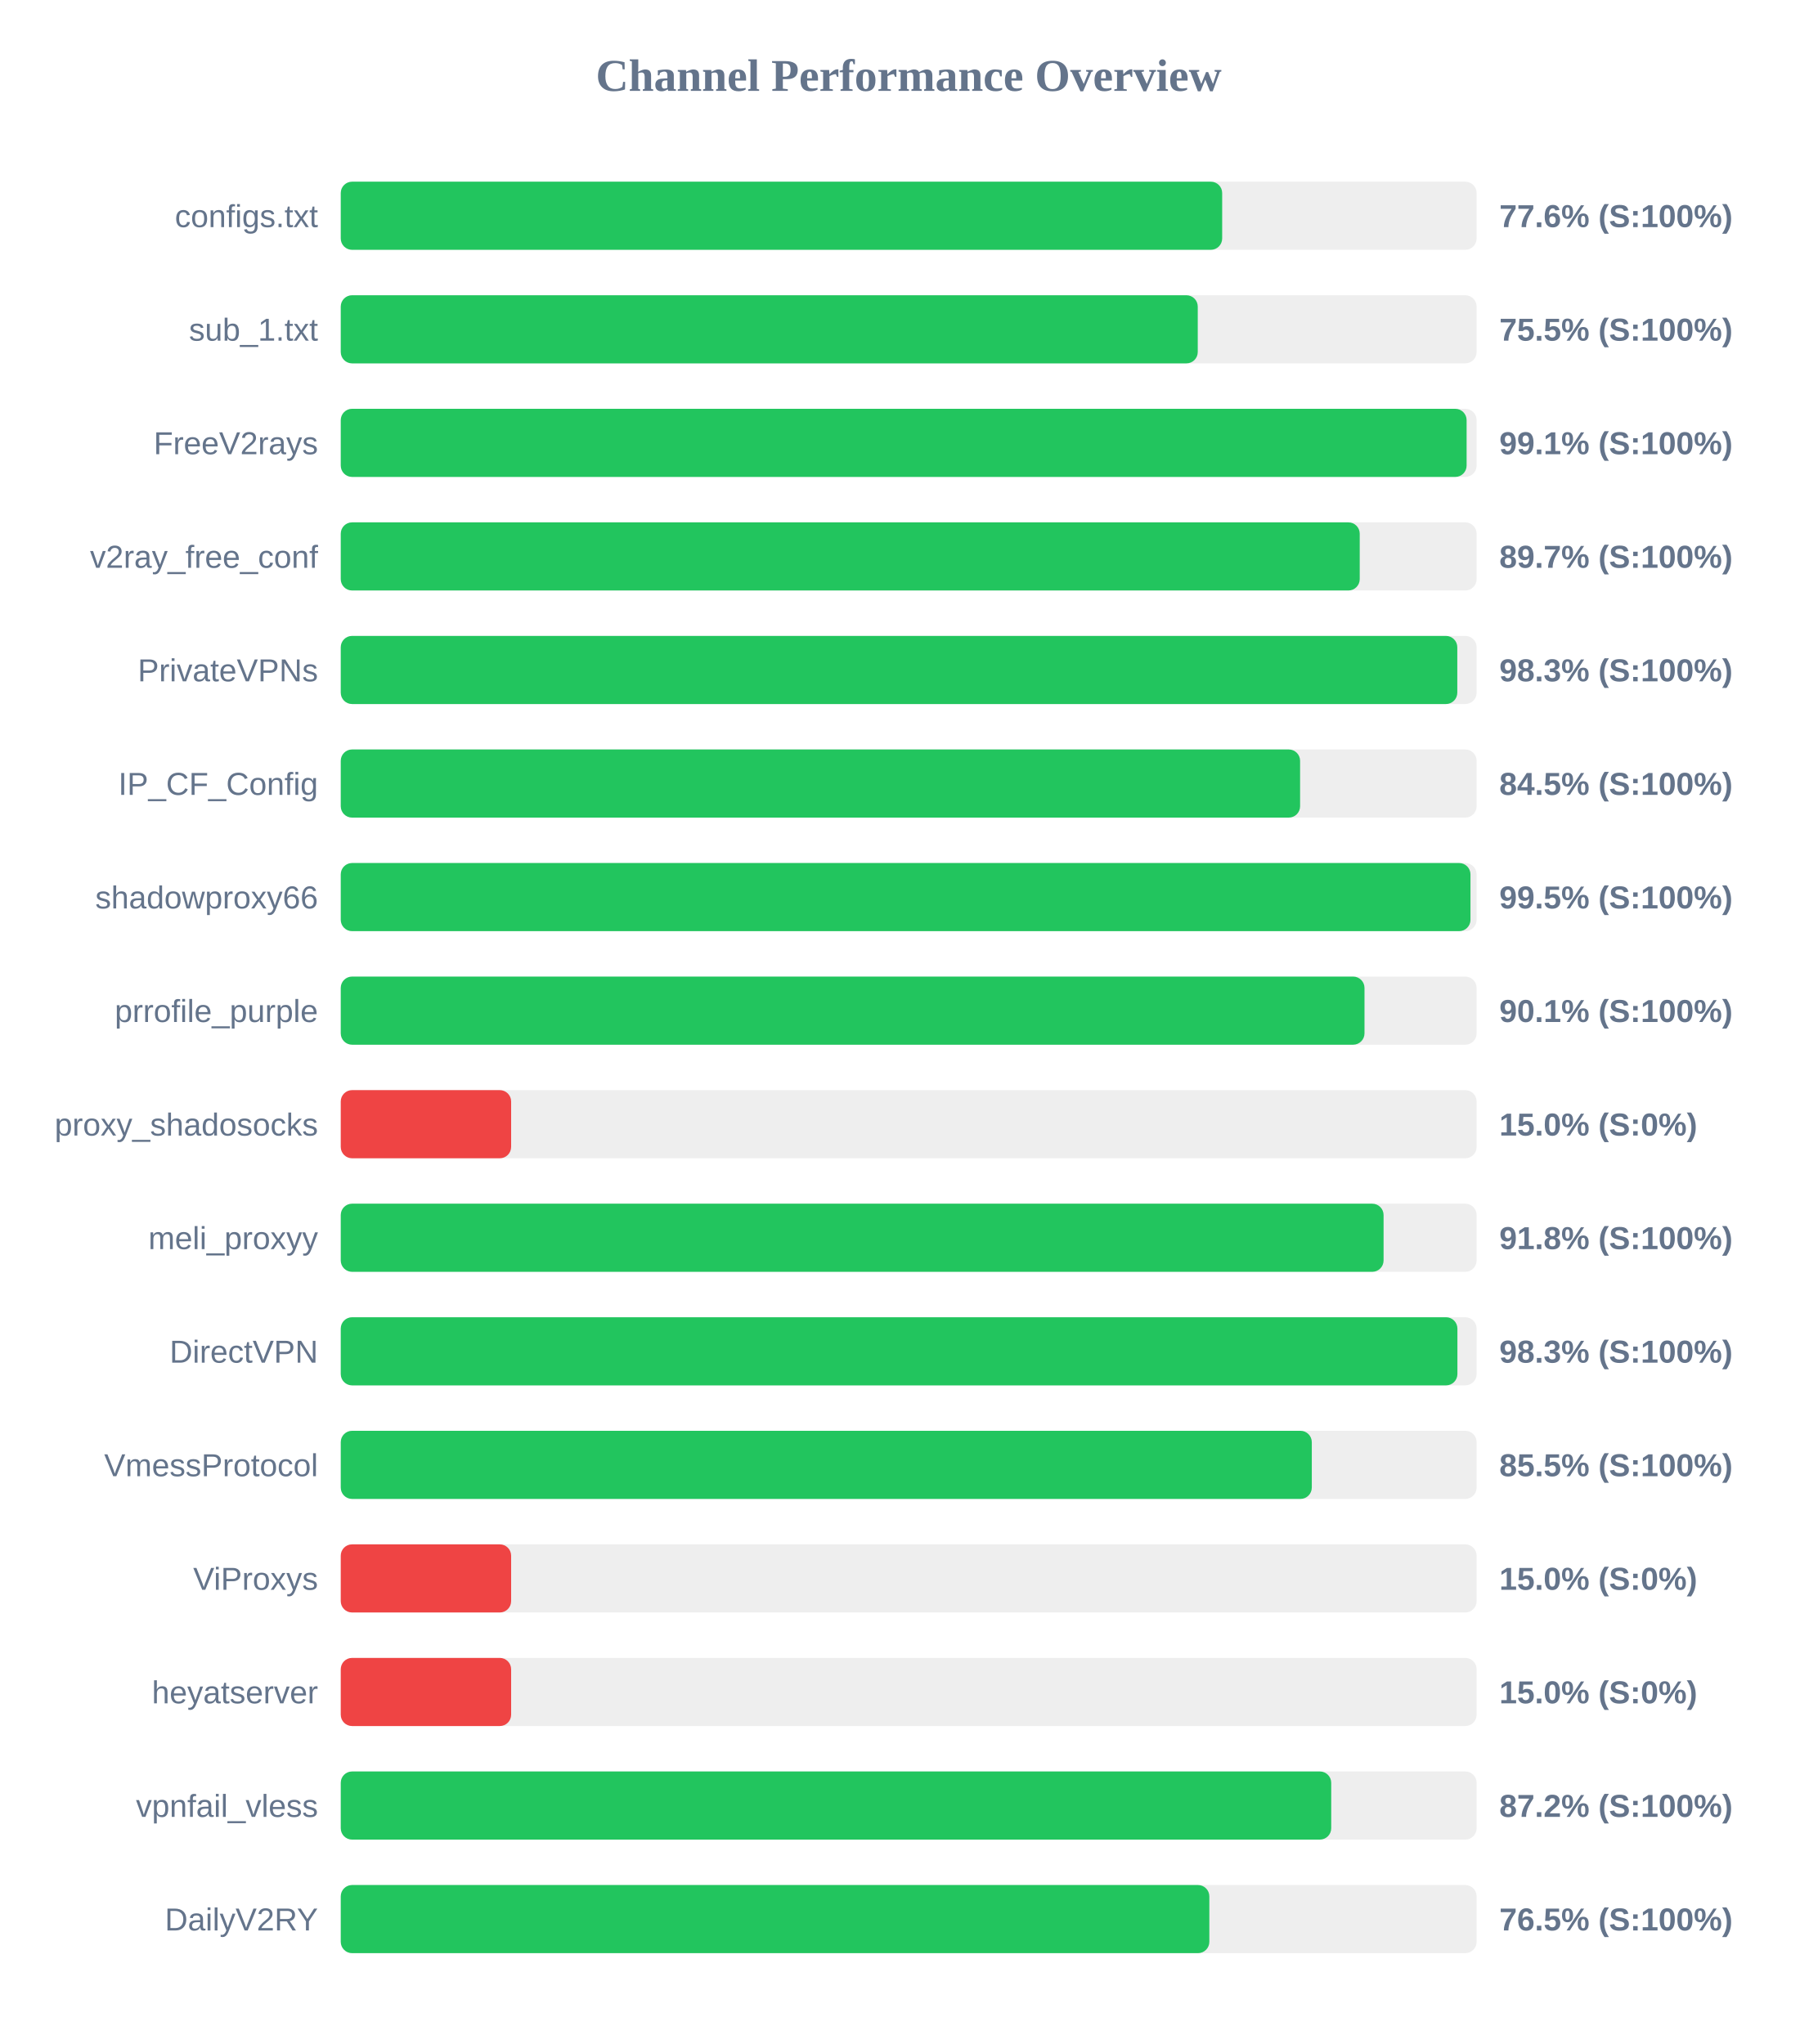
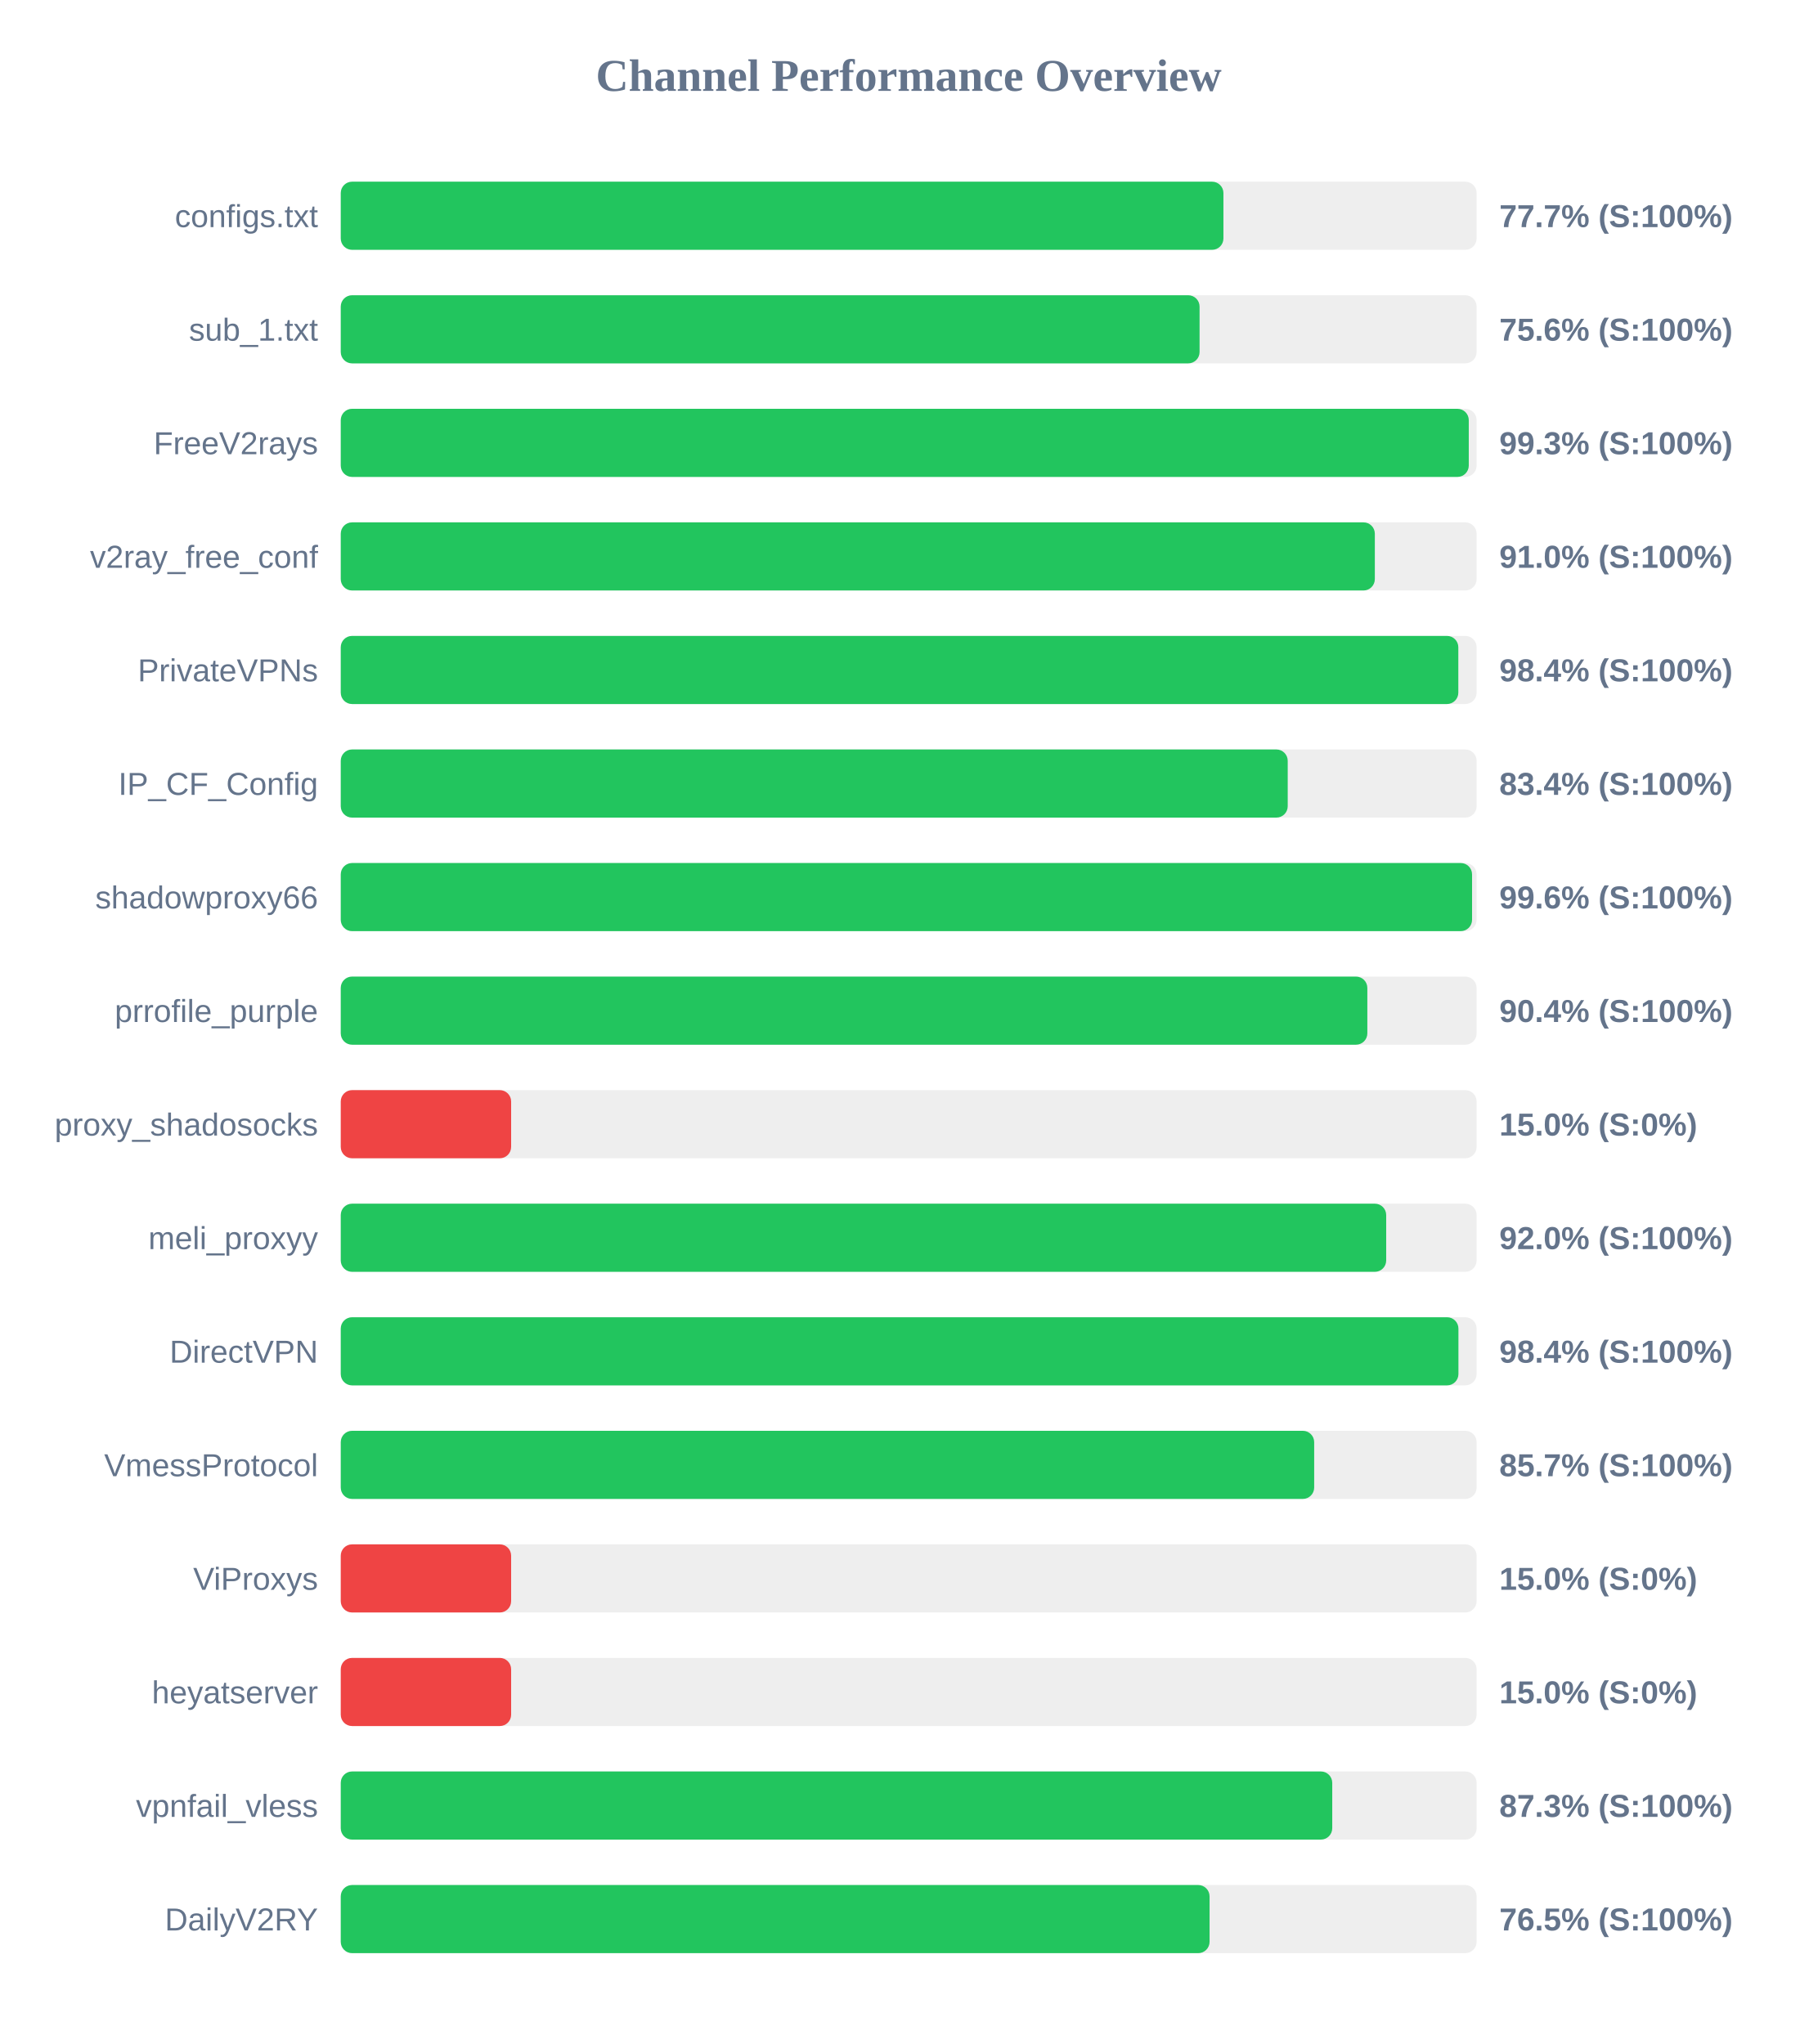
<svg xmlns="http://www.w3.org/2000/svg" width="800" height="900" version="1.1">
  <style>
        .row { font: 14px Arial; fill: #64748b; }
        .score { font: bold 14px Arial; fill: #64748b; }
    </style>
  <text x="400" y="40" text-anchor="middle" font-size="20px" font-weight="bold" fill="#64748b">Channel Performance Overview</text>
  <rect x="150" y="80" width="500" height="30" fill="#eee" rx="5" />
-   <rect x="150" y="80" width="388.0" height="30" fill="#22c55e" rx="5" />
+   <rect x="150" y="80" width="388.55" height="30" fill="#22c55e" rx="5" />
  <text x="140" y="100" text-anchor="end" class="row">configs.txt</text>
-   <text x="660" y="100" text-anchor="start" class="score">77.6% (S:100%)</text>
+   <text x="660" y="100" text-anchor="start" class="score">77.7% (S:100%)</text>
  <rect x="150" y="130" width="500" height="30" fill="#eee" rx="5" />
-   <rect x="150" y="130" width="377.25" height="30" fill="#22c55e" rx="5" />
+   <rect x="150" y="130" width="378.05" height="30" fill="#22c55e" rx="5" />
  <text x="140" y="150" text-anchor="end" class="row">sub_1.txt</text>
-   <text x="660" y="150" text-anchor="start" class="score">75.5% (S:100%)</text>
+   <text x="660" y="150" text-anchor="start" class="score">75.6% (S:100%)</text>
  <rect x="150" y="180" width="500" height="30" fill="#eee" rx="5" />
-   <rect x="150" y="180" width="495.6" height="30" fill="#22c55e" rx="5" />
+   <rect x="150" y="180" width="496.55" height="30" fill="#22c55e" rx="5" />
  <text x="140" y="200" text-anchor="end" class="row">FreeV2rays</text>
-   <text x="660" y="200" text-anchor="start" class="score">99.1% (S:100%)</text>
+   <text x="660" y="200" text-anchor="start" class="score">99.3% (S:100%)</text>
  <rect x="150" y="230" width="500" height="30" fill="#eee" rx="5" />
-   <rect x="150" y="230" width="448.55" height="30" fill="#22c55e" rx="5" />
+   <rect x="150" y="230" width="455.2" height="30" fill="#22c55e" rx="5" />
  <text x="140" y="250" text-anchor="end" class="row">v2ray_free_conf</text>
-   <text x="660" y="250" text-anchor="start" class="score">89.7% (S:100%)</text>
+   <text x="660" y="250" text-anchor="start" class="score">91.0% (S:100%)</text>
  <rect x="150" y="280" width="500" height="30" fill="#eee" rx="5" />
-   <rect x="150" y="280" width="491.5" height="30" fill="#22c55e" rx="5" />
+   <rect x="150" y="280" width="491.95" height="30" fill="#22c55e" rx="5" />
  <text x="140" y="300" text-anchor="end" class="row">PrivateVPNs</text>
-   <text x="660" y="300" text-anchor="start" class="score">98.3% (S:100%)</text>
+   <text x="660" y="300" text-anchor="start" class="score">98.4% (S:100%)</text>
  <rect x="150" y="330" width="500" height="30" fill="#eee" rx="5" />
-   <rect x="150" y="330" width="422.3" height="30" fill="#22c55e" rx="5" />
+   <rect x="150" y="330" width="416.85" height="30" fill="#22c55e" rx="5" />
  <text x="140" y="350" text-anchor="end" class="row">IP_CF_Config</text>
-   <text x="660" y="350" text-anchor="start" class="score">84.5% (S:100%)</text>
+   <text x="660" y="350" text-anchor="start" class="score">83.4% (S:100%)</text>
  <rect x="150" y="380" width="500" height="30" fill="#eee" rx="5" />
-   <rect x="150" y="380" width="497.3" height="30" fill="#22c55e" rx="5" />
+   <rect x="150" y="380" width="498.0" height="30" fill="#22c55e" rx="5" />
  <text x="140" y="400" text-anchor="end" class="row">shadowproxy66</text>
-   <text x="660" y="400" text-anchor="start" class="score">99.5% (S:100%)</text>
+   <text x="660" y="400" text-anchor="start" class="score">99.6% (S:100%)</text>
  <rect x="150" y="430" width="500" height="30" fill="#eee" rx="5" />
-   <rect x="150" y="430" width="450.65" height="30" fill="#22c55e" rx="5" />
+   <rect x="150" y="430" width="451.9" height="30" fill="#22c55e" rx="5" />
  <text x="140" y="450" text-anchor="end" class="row">prrofile_purple</text>
-   <text x="660" y="450" text-anchor="start" class="score">90.1% (S:100%)</text>
+   <text x="660" y="450" text-anchor="start" class="score">90.4% (S:100%)</text>
  <rect x="150" y="480" width="500" height="30" fill="#eee" rx="5" />
  <rect x="150" y="480" width="75.0" height="30" fill="#ef4444" rx="5" />
  <text x="140" y="500" text-anchor="end" class="row">proxy_shadosocks</text>
  <text x="660" y="500" text-anchor="start" class="score">15.0% (S:0%)</text>
  <rect x="150" y="530" width="500" height="30" fill="#eee" rx="5" />
-   <rect x="150" y="530" width="459.05" height="30" fill="#22c55e" rx="5" />
+   <rect x="150" y="530" width="460.2" height="30" fill="#22c55e" rx="5" />
  <text x="140" y="550" text-anchor="end" class="row">meli_proxyy</text>
-   <text x="660" y="550" text-anchor="start" class="score">91.8% (S:100%)</text>
+   <text x="660" y="550" text-anchor="start" class="score">92.0% (S:100%)</text>
  <rect x="150" y="580" width="500" height="30" fill="#eee" rx="5" />
-   <rect x="150" y="580" width="491.55" height="30" fill="#22c55e" rx="5" />
+   <rect x="150" y="580" width="492.0" height="30" fill="#22c55e" rx="5" />
  <text x="140" y="600" text-anchor="end" class="row">DirectVPN</text>
-   <text x="660" y="600" text-anchor="start" class="score">98.3% (S:100%)</text>
+   <text x="660" y="600" text-anchor="start" class="score">98.4% (S:100%)</text>
  <rect x="150" y="630" width="500" height="30" fill="#eee" rx="5" />
-   <rect x="150" y="630" width="427.45" height="30" fill="#22c55e" rx="5" />
+   <rect x="150" y="630" width="428.5" height="30" fill="#22c55e" rx="5" />
  <text x="140" y="650" text-anchor="end" class="row">VmessProtocol</text>
-   <text x="660" y="650" text-anchor="start" class="score">85.5% (S:100%)</text>
+   <text x="660" y="650" text-anchor="start" class="score">85.7% (S:100%)</text>
  <rect x="150" y="680" width="500" height="30" fill="#eee" rx="5" />
  <rect x="150" y="680" width="75.0" height="30" fill="#ef4444" rx="5" />
  <text x="140" y="700" text-anchor="end" class="row">ViProxys</text>
  <text x="660" y="700" text-anchor="start" class="score">15.0% (S:0%)</text>
  <rect x="150" y="730" width="500" height="30" fill="#eee" rx="5" />
  <rect x="150" y="730" width="75.0" height="30" fill="#ef4444" rx="5" />
  <text x="140" y="750" text-anchor="end" class="row">heyatserver</text>
  <text x="660" y="750" text-anchor="start" class="score">15.0% (S:0%)</text>
  <rect x="150" y="780" width="500" height="30" fill="#eee" rx="5" />
-   <rect x="150" y="780" width="436.0" height="30" fill="#22c55e" rx="5" />
+   <rect x="150" y="780" width="436.45" height="30" fill="#22c55e" rx="5" />
  <text x="140" y="800" text-anchor="end" class="row">vpnfail_vless</text>
-   <text x="660" y="800" text-anchor="start" class="score">87.2% (S:100%)</text>
+   <text x="660" y="800" text-anchor="start" class="score">87.3% (S:100%)</text>
  <rect x="150" y="830" width="500" height="30" fill="#eee" rx="5" />
-   <rect x="150" y="830" width="382.35" height="30" fill="#22c55e" rx="5" />
+   <rect x="150" y="830" width="382.45" height="30" fill="#22c55e" rx="5" />
  <text x="140" y="850" text-anchor="end" class="row">DailyV2RY</text>
  <text x="660" y="850" text-anchor="start" class="score">76.5% (S:100%)</text>
</svg>
